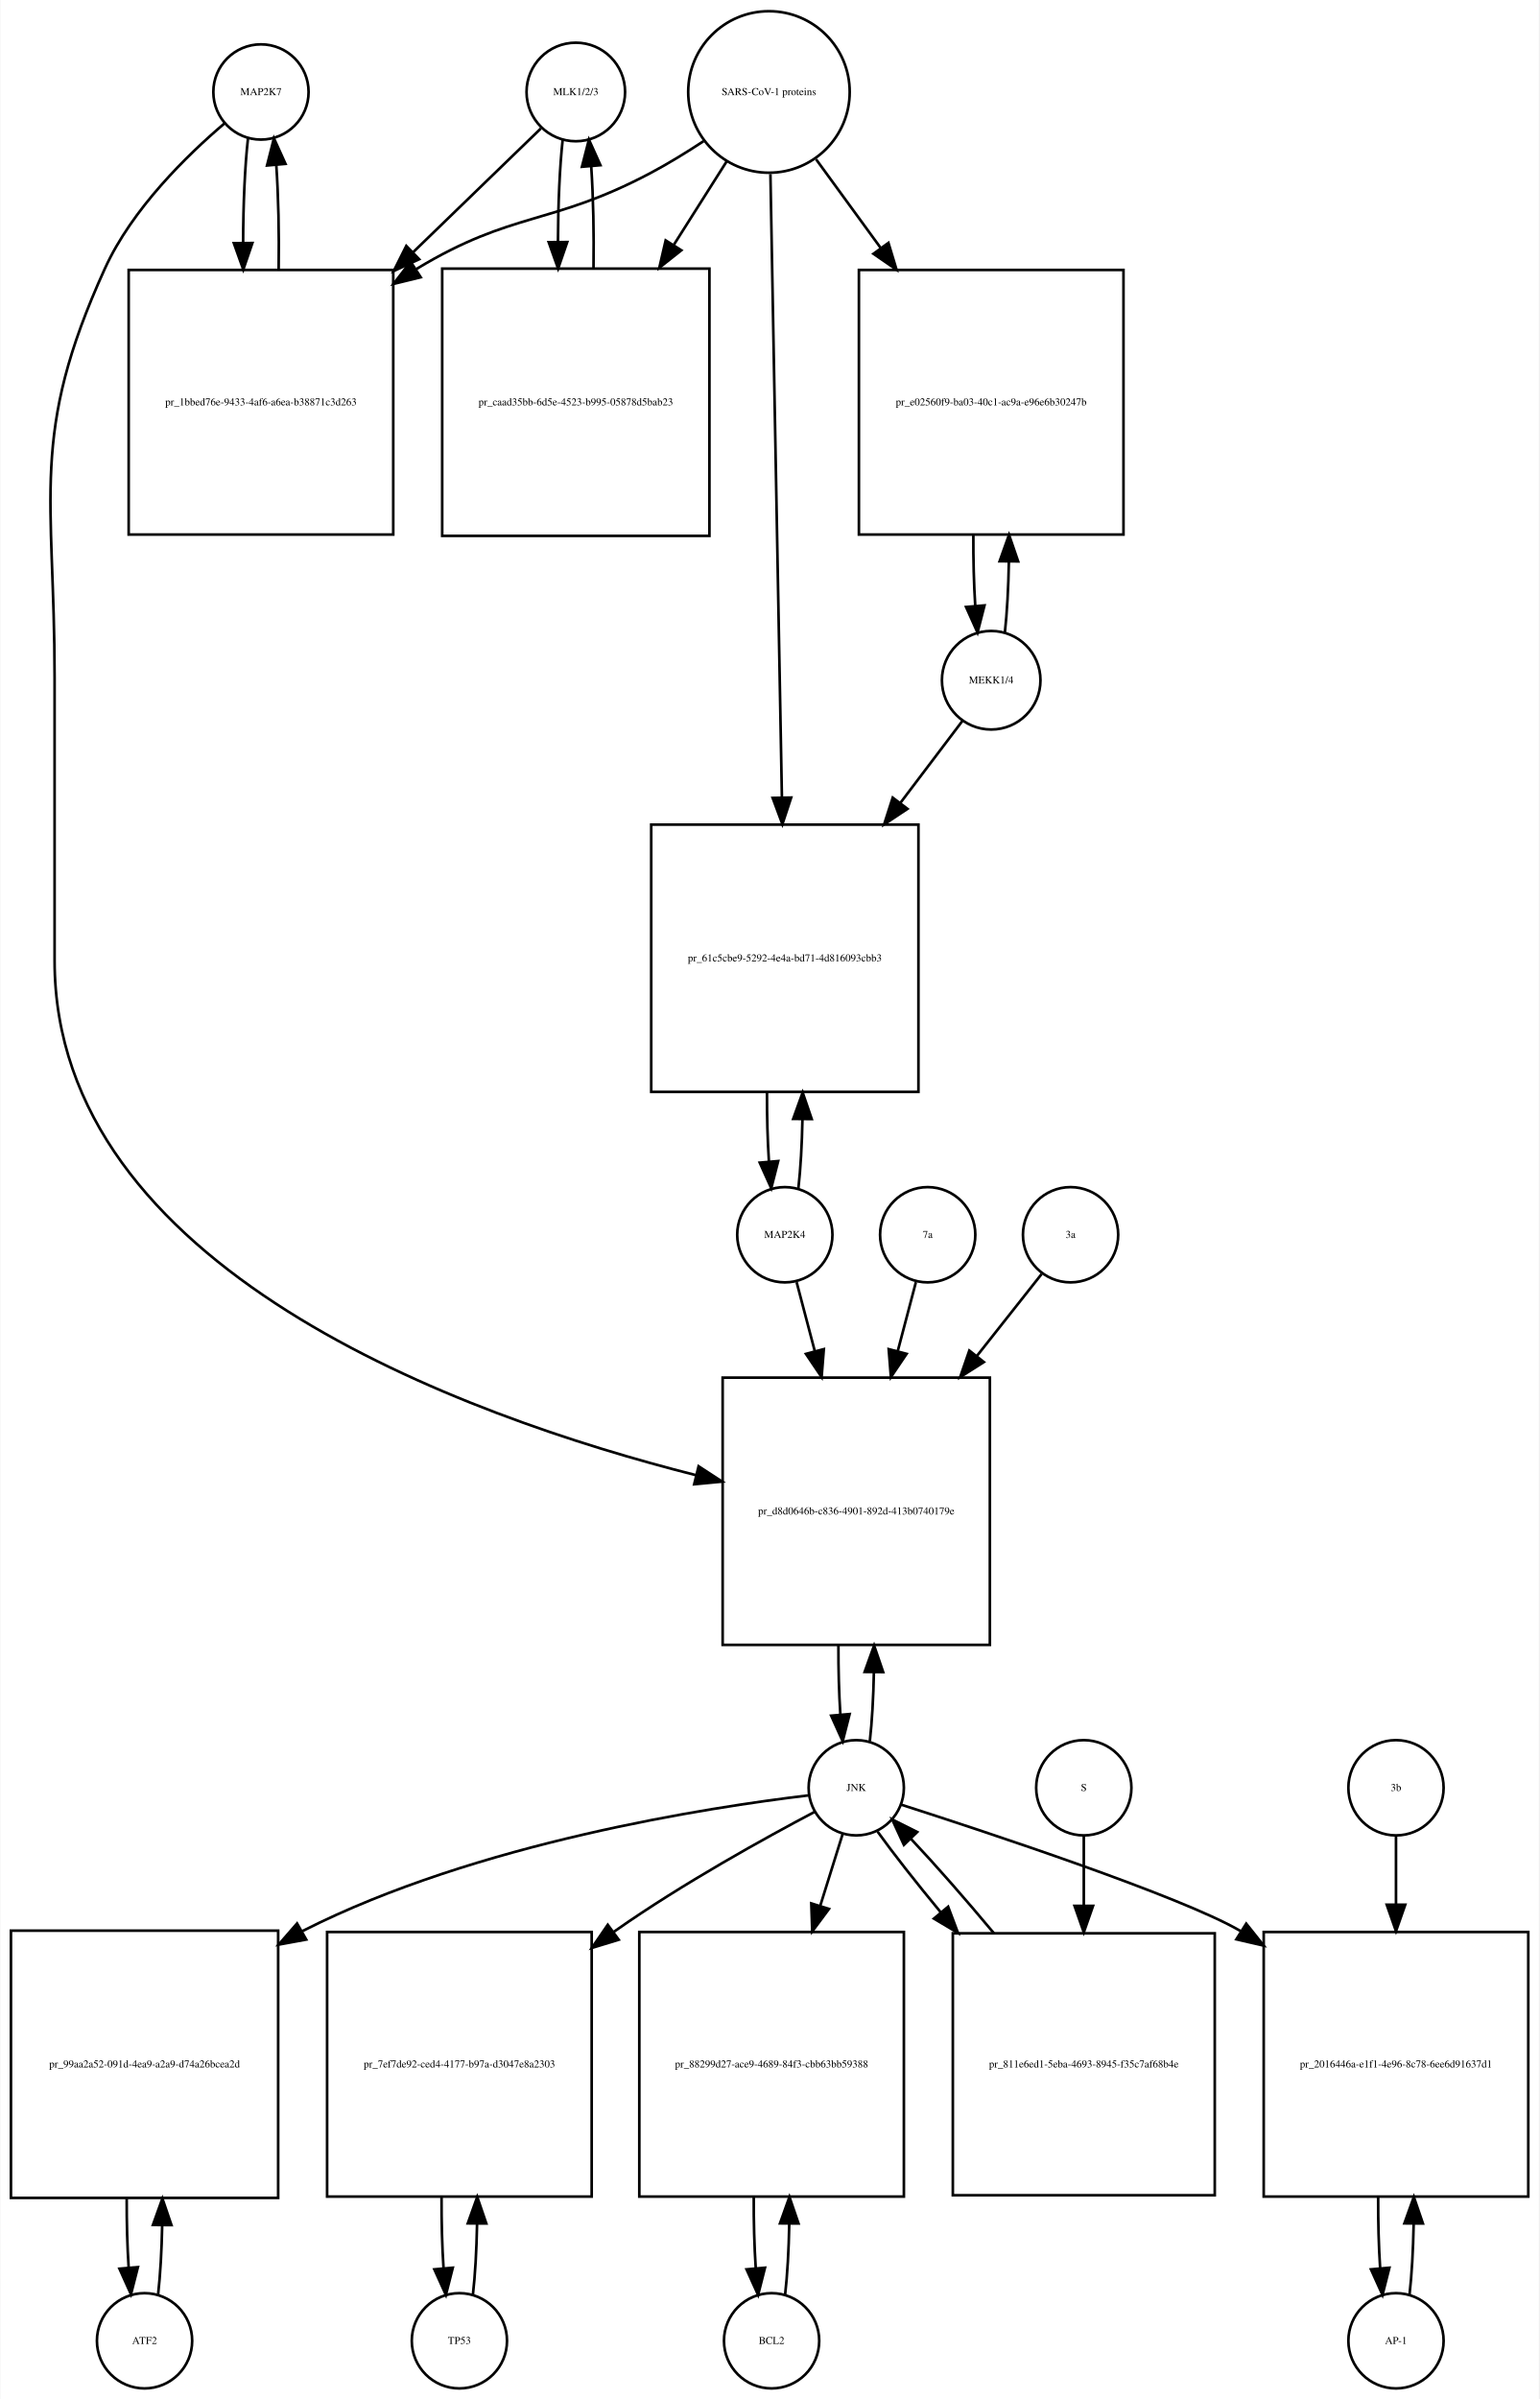
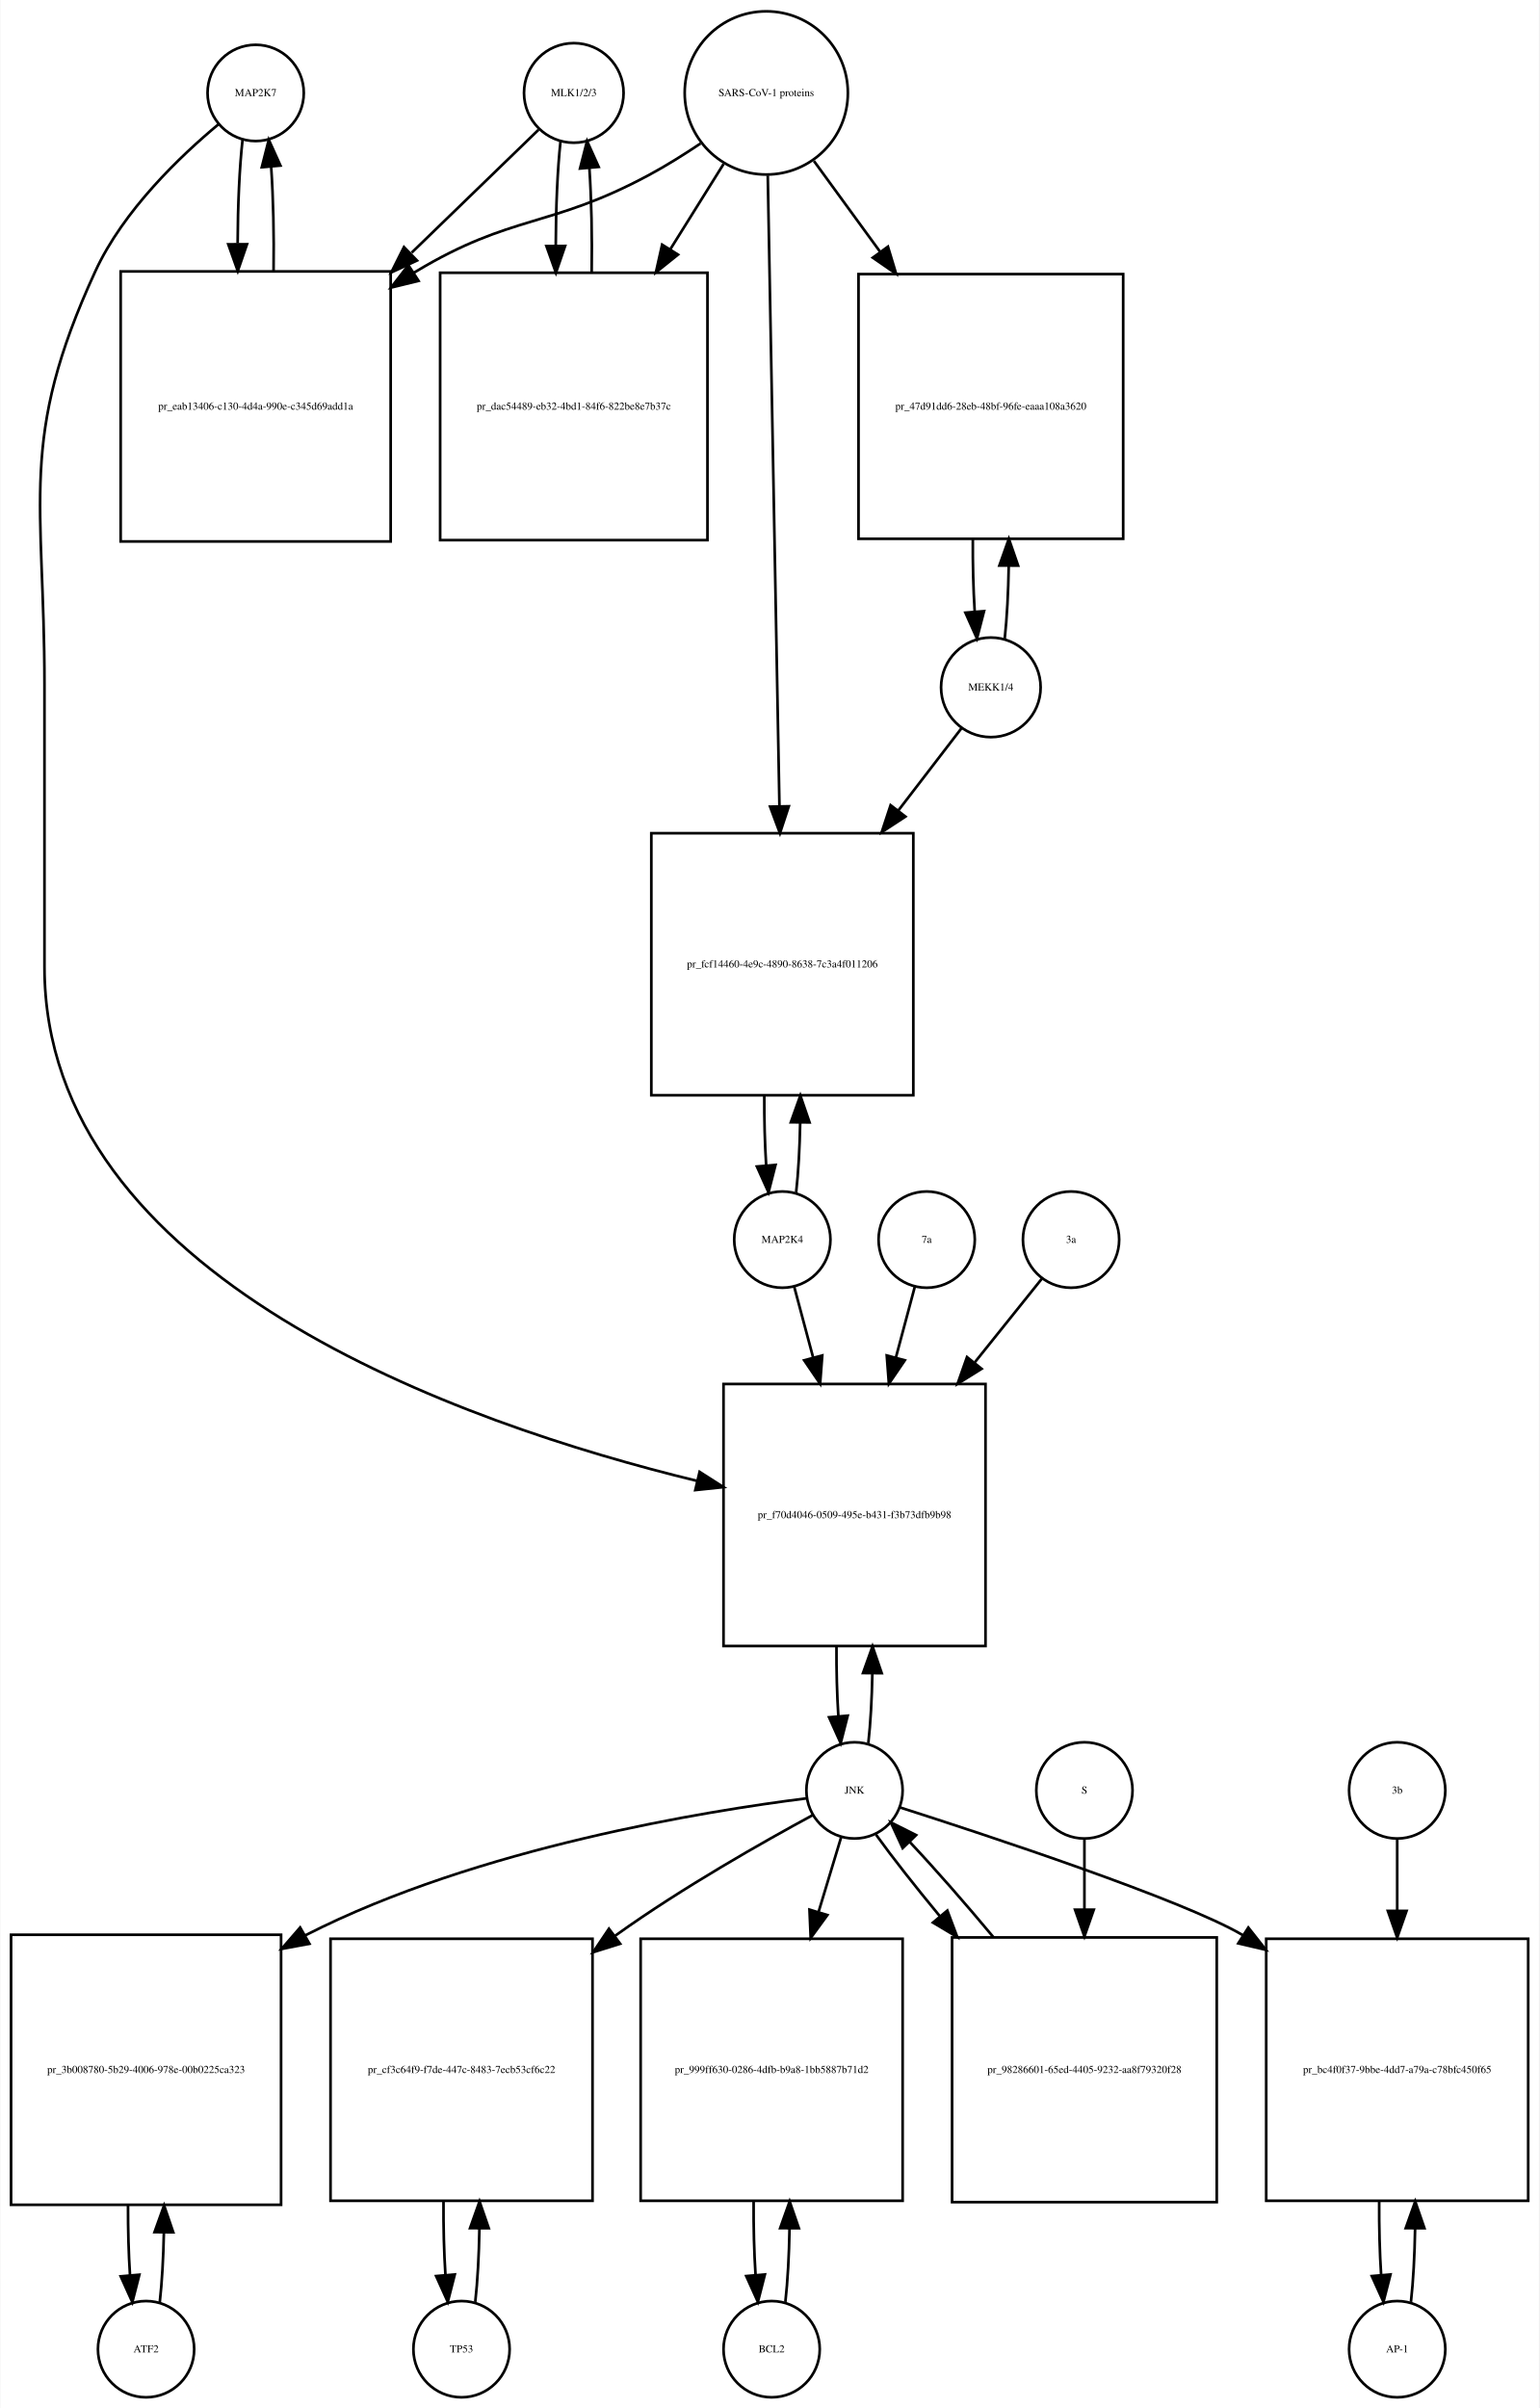
- <svg xmlns="http://www.w3.org/2000/svg" width="582pt" height="907pt" viewBox="0.00 0.00 581.50 906.64">
-   <g id="graph0" class="graph" transform="scale(1 1) rotate(0) translate(4 902.641)">
-     <polygon fill="white" stroke="none" points="-4,4 -4,-902.641 577.5,-902.641 577.5,4 -4,4" />
+ <svg xmlns="http://www.w3.org/2000/svg" width="576pt" height="901pt" viewBox="0.00 0.00 575.50 900.64">
+   <g id="graph0" class="graph" transform="scale(1 1) rotate(0) translate(4 896.641)">
+     <polygon fill="white" stroke="none" points="-4,4 -4,-896.641 571.5,-896.641 571.5,4 -4,4" />
    <g id="node1" class="node">
-       <ellipse fill="none" stroke="black" cx="94.5" cy="-867.882" rx="18" ry="18" />
-       <text text-anchor="middle" x="94.5" y="-866.682" font-family="Times,serif" font-size="4.00">MAP2K7</text>
+       <ellipse fill="none" stroke="black" cx="91.5" cy="-861.882" rx="18" ry="18" />
+       <text text-anchor="middle" x="91.5" y="-860.682" font-family="Times,serif" font-size="4.00">MAP2K7</text>
    </g>
    <g id="node2" class="node">
-       <polygon fill="none" stroke="black" points="144.5,-800.623 44.5,-800.623 44.5,-700.623 144.5,-700.623 144.5,-800.623" />
-       <text text-anchor="middle" x="94.5" y="-749.423" font-family="Times,serif" font-size="4.00">pr_1bbed76e-9433-4af6-a6ea-b38871c3d263</text>
+       <polygon fill="none" stroke="black" points="142,-795.123 41,-795.123 41,-694.123 142,-694.123 142,-795.123" />
+       <text text-anchor="middle" x="91.5" y="-743.423" font-family="Times,serif" font-size="4.00">pr_eab13406-c130-4d4a-990e-c345d69add1a</text>
    </g>
    <g id="edge1" class="edge">
-       <path fill="none" stroke="black" d="M89.599,-850.368C88.409,-839.798 87.793,-825.377 87.752,-810.823" />
-       <polygon fill="black" stroke="black" points="91.252,-810.793 87.815,-800.771 84.252,-810.749 91.252,-810.793" />
+       <path fill="none" stroke="black" d="M86.599,-844.368C85.432,-834 84.817,-819.927 84.755,-805.656" />
+       <polygon fill="black" stroke="black" points="88.257,-805.298 84.808,-795.281 81.257,-805.263 88.257,-805.298" />
    </g>
    <g id="node20" class="node">
-       <polygon fill="none" stroke="black" points="370,-382 269,-382 269,-281 370,-281 370,-382" />
-       <text text-anchor="middle" x="319.5" y="-330.3" font-family="Times,serif" font-size="4.00">pr_d8d0646b-c836-4901-892d-413b0740179e</text>
+       <polygon fill="none" stroke="black" points="364.5,-379 266.5,-379 266.5,-281 364.5,-281 364.5,-379" />
+       <text text-anchor="middle" x="315.5" y="-328.8" font-family="Times,serif" font-size="4.00">pr_f70d4046-0509-495e-b431-f3b73dfb9b98</text>
    </g>
    <g id="edge2" class="edge">
-       <path fill="none" stroke="black" d="M80.638,-855.944C66.68,-844.067 45.786,-823.742 35.5,-801.123 6.85,-738.12 16.5,-715.773 16.5,-646.562 16.5,-646.562 16.5,-646.562 16.5,-539.5 16.5,-423.254 170.434,-367.557 258.865,-345.152" />
-       <polygon fill="black" stroke="black" points="259.912,-348.498 268.785,-342.708 258.238,-341.702 259.912,-348.498" />
+       <path fill="none" stroke="black" d="M77.665,-850.214C63.471,-838.412 42.024,-818.011 31.5,-795.123 2.587,-732.241 12.5,-709.773 12.5,-640.562 12.5,-640.562 12.5,-640.562 12.5,-535 12.5,-418.524 168.472,-364.172 256.606,-342.758" />
+       <polygon fill="black" stroke="black" points="257.553,-346.131 266.481,-340.427 255.944,-339.318 257.553,-346.131" />
    </g>
    <g id="edge3" class="edge">
-       <path fill="none" stroke="black" d="M101.185,-800.771C101.395,-814.357 101.096,-828.587 100.287,-840.349" />
-       <polygon fill="black" stroke="black" points="96.796,-840.099 99.401,-850.368 103.768,-840.716 96.796,-840.099" />
+       <path fill="none" stroke="black" d="M98.192,-795.281C98.386,-808.615 98.091,-822.53 97.305,-834.095" />
+       <polygon fill="black" stroke="black" points="93.791,-834.1 96.401,-844.368 100.764,-834.714 93.791,-834.1" />
    </g>
    <g id="node3" class="node">
-       <ellipse fill="none" stroke="black" cx="213.5" cy="-867.882" rx="18.623" ry="18.623" />
-       <text text-anchor="middle" x="213.5" y="-866.682" font-family="Times,serif" font-size="4.00">MLK1/2/3</text>
+       <ellipse fill="none" stroke="black" cx="210.5" cy="-861.882" rx="18.623" ry="18.623" />
+       <text text-anchor="middle" x="210.5" y="-860.682" font-family="Times,serif" font-size="4.00">MLK1/2/3</text>
    </g>
    <g id="edge4" class="edge">
-       <path fill="none" stroke="black" d="M200.31,-854.107C188.397,-842.568 170.002,-824.751 151.87,-807.19" />
-       <polygon fill="black" stroke="black" points="154.298,-804.669 144.68,-800.225 149.428,-809.697 154.298,-804.669" />
+       <path fill="none" stroke="black" d="M197.31,-848.107C185.608,-836.773 167.652,-819.382 149.836,-802.125" />
+       <polygon fill="black" stroke="black" points="151.845,-799.199 142.227,-794.755 146.975,-804.227 151.845,-799.199" />
    </g>
    <g id="node5" class="node">
-       <polygon fill="none" stroke="black" points="264,-801.123 163,-801.123 163,-700.123 264,-700.123 264,-801.123" />
-       <text text-anchor="middle" x="213.5" y="-749.423" font-family="Times,serif" font-size="4.00">pr_caad35bb-6d5e-4523-b995-05878d5bab23</text>
+       <polygon fill="none" stroke="black" points="260.5,-794.623 160.5,-794.623 160.5,-694.623 260.5,-694.623 260.5,-794.623" />
+       <text text-anchor="middle" x="210.5" y="-743.423" font-family="Times,serif" font-size="4.00">pr_dac54489-eb32-4bd1-84f6-822be8e7b37c</text>
    </g>
    <g id="edge5" class="edge">
-       <path fill="none" stroke="black" d="M208.545,-849.875C207.406,-839.495 206.809,-825.537 206.754,-811.407" />
-       <polygon fill="black" stroke="black" points="210.256,-811.155 206.81,-801.136 203.256,-811.117 210.256,-811.155" />
+       <path fill="none" stroke="black" d="M205.545,-843.875C204.395,-833.394 203.798,-819.266 203.753,-804.995" />
+       <polygon fill="black" stroke="black" points="207.255,-804.65 203.818,-794.629 200.255,-804.607 207.255,-804.65" />
    </g>
    <g id="node4" class="node">
-       <ellipse fill="none" stroke="black" cx="286.5" cy="-867.882" rx="30.52" ry="30.52" />
-       <text text-anchor="middle" x="286.5" y="-866.682" font-family="Times,serif" font-size="4.00">SARS-CoV-1 proteins</text>
+       <ellipse fill="none" stroke="black" cx="282.5" cy="-861.882" rx="30.52" ry="30.52" />
+       <text text-anchor="middle" x="282.5" y="-860.682" font-family="Times,serif" font-size="4.00">SARS-CoV-1 proteins</text>
    </g>
    <g id="edge6" class="edge">
-       <path fill="none" stroke="black" d="M261.804,-849.302C255.347,-845.056 248.29,-840.713 241.5,-837.123 204.142,-817.374 189.675,-822.965 153.5,-801.123 153.407,-801.067 153.314,-801.011 153.221,-800.954" />
-       <polygon fill="black" stroke="black" points="154.883,-797.86 144.591,-795.344 151.068,-803.729 154.883,-797.86" />
+       <path fill="none" stroke="black" d="M257.918,-842.981C251.731,-838.835 244.997,-834.618 238.5,-831.123 201.647,-811.3 187.369,-816.676 151.5,-795.123 151.207,-794.947 150.914,-794.77 150.621,-794.591" />
+       <polygon fill="black" stroke="black" points="152.429,-791.592 142.136,-789.079 148.615,-797.462 152.429,-791.592" />
    </g>
    <g id="edge7" class="edge">
-       <path fill="none" stroke="black" d="M270.48,-841.588C264.527,-832.189 257.499,-821.092 250.449,-809.961" />
-       <polygon fill="black" stroke="black" points="253.378,-808.045 245.07,-801.469 247.464,-811.79 253.378,-808.045" />
+       <path fill="none" stroke="black" d="M266.521,-835.303C260.578,-825.79 253.569,-814.568 246.556,-803.343" />
+       <polygon fill="black" stroke="black" points="249.477,-801.412 241.211,-794.785 243.54,-805.121 249.477,-801.412" />
    </g>
    <g id="node17" class="node">
-       <polygon fill="none" stroke="black" points="420.5,-800.623 320.5,-800.623 320.5,-700.623 420.5,-700.623 420.5,-800.623" />
-       <text text-anchor="middle" x="370.5" y="-749.423" font-family="Times,serif" font-size="4.00">pr_e02560f9-ba03-40c1-ac9a-e96e6b30247b</text>
+       <polygon fill="none" stroke="black" points="416,-794.123 317,-794.123 317,-695.123 416,-695.123 416,-794.123" />
+       <text text-anchor="middle" x="366.5" y="-743.423" font-family="Times,serif" font-size="4.00">pr_47d91dd6-28eb-48bf-96fe-eaaa108a3620</text>
    </g>
    <g id="edge8" class="edge">
-       <path fill="none" stroke="black" d="M304.314,-842.439C311.514,-832.56 320.152,-820.707 328.775,-808.875" />
-       <polygon fill="black" stroke="black" points="331.663,-810.855 334.724,-800.712 326.006,-806.732 331.663,-810.855" />
+       <path fill="none" stroke="black" d="M300.314,-836.439C307.592,-826.452 316.34,-814.449 325.056,-802.49" />
+       <polygon fill="black" stroke="black" points="328.005,-804.385 331.067,-794.242 322.348,-800.262 328.005,-804.385" />
    </g>
    <g id="node19" class="node">
-       <polygon fill="none" stroke="black" points="343,-591 242,-591 242,-490 343,-490 343,-591" />
-       <text text-anchor="middle" x="292.5" y="-539.3" font-family="Times,serif" font-size="4.00">pr_61c5cbe9-5292-4e4a-bd71-4d816093cbb3</text>
+       <polygon fill="none" stroke="black" points="337.5,-585 239.5,-585 239.5,-487 337.5,-487 337.5,-585" />
+       <text text-anchor="middle" x="288.5" y="-534.8" font-family="Times,serif" font-size="4.00">pr_fcf14460-4e9c-4890-8638-7c3a4f011206</text>
    </g>
    <g id="edge9" class="edge">
-       <path fill="none" stroke="black" d="M287.054,-836.854C288.037,-783.506 290.107,-671.271 291.393,-601.55" />
-       <polygon fill="black" stroke="black" points="294.899,-601.225 291.584,-591.162 287.9,-601.096 294.899,-601.225" />
+       <path fill="none" stroke="black" d="M283.054,-830.993C284.044,-777.518 286.136,-664.603 287.42,-595.319" />
+       <polygon fill="black" stroke="black" points="290.925,-595.071 287.611,-585.008 283.926,-594.941 290.925,-595.071" />
    </g>
    <g id="edge10" class="edge">
-       <path fill="none" stroke="black" d="M220.19,-801.136C220.386,-814.333 220.101,-828.11 219.336,-839.624" />
-       <polygon fill="black" stroke="black" points="215.824,-839.612 218.455,-849.875 222.799,-840.212 215.824,-839.612" />
+       <path fill="none" stroke="black" d="M217.182,-794.629C217.395,-808.076 217.107,-822.165 216.319,-833.876" />
+       <polygon fill="black" stroke="black" points="212.829,-833.611 215.455,-843.875 219.803,-834.214 212.829,-833.611" />
    </g>
    <g id="node6" class="node">
      <ellipse fill="none" stroke="black" cx="50.5" cy="-18" rx="18" ry="18" />
      <text text-anchor="middle" x="50.5" y="-16.8" font-family="Times,serif" font-size="4.00">ATF2</text>
    </g>
    <g id="node7" class="node">
      <polygon fill="none" stroke="black" points="101,-173 0,-173 0,-72 101,-72 101,-173" />
-       <text text-anchor="middle" x="50.5" y="-121.3" font-family="Times,serif" font-size="4.00">pr_99aa2a52-091d-4ea9-a2a9-d74a26bcea2d</text>
+       <text text-anchor="middle" x="50.5" y="-121.3" font-family="Times,serif" font-size="4.00">pr_3b008780-5b29-4006-978e-00b0225ca323</text>
    </g>
    <g id="edge11" class="edge">
      <path fill="none" stroke="black" d="M55.628,-35.582C56.462,-42.947 56.975,-52.111 57.166,-61.684" />
      <polygon fill="black" stroke="black" points="53.666,-61.78 57.247,-71.751 60.666,-61.723 53.666,-61.78" />
    </g>
    <g id="edge12" class="edge">
      <path fill="none" stroke="black" d="M43.753,-71.751C43.722,-62.774 43.967,-53.735 44.489,-45.738" />
      <polygon fill="black" stroke="black" points="47.993,-45.848 45.372,-35.582 41.019,-45.242 47.993,-45.848" />
    </g>
    <g id="node8" class="node">
-       <ellipse fill="none" stroke="black" cx="319.5" cy="-227" rx="18" ry="18" />
-       <text text-anchor="middle" x="319.5" y="-225.8" font-family="Times,serif" font-size="4.00">JNK</text>
+       <ellipse fill="none" stroke="black" cx="315.5" cy="-227" rx="18" ry="18" />
+       <text text-anchor="middle" x="315.5" y="-225.8" font-family="Times,serif" font-size="4.00">JNK</text>
    </g>
    <g id="edge13" class="edge">
-       <path fill="none" stroke="black" d="M301.511,-224.131C264.137,-219.683 176.111,-206.252 110.5,-173 110.304,-172.901 110.109,-172.801 109.913,-172.7" />
-       <polygon fill="black" stroke="black" points="111.607,-169.637 101.185,-167.728 108.142,-175.719 111.607,-169.637" />
+       <path fill="none" stroke="black" d="M297.574,-224.023C260.757,-219.405 174.692,-205.721 110.5,-173 110.304,-172.9 110.109,-172.8 109.914,-172.699" />
+       <polygon fill="black" stroke="black" points="111.612,-169.638 101.194,-167.711 108.136,-175.714 111.612,-169.638" />
    </g>
    <g id="node10" class="node">
-       <polygon fill="none" stroke="black" points="219.5,-172.5 119.5,-172.5 119.5,-72.5 219.5,-72.5 219.5,-172.5" />
-       <text text-anchor="middle" x="169.5" y="-121.3" font-family="Times,serif" font-size="4.00">pr_7ef7de92-ced4-4177-b97a-d3047e8a2303</text>
+       <polygon fill="none" stroke="black" points="217.5,-171.5 119.5,-171.5 119.5,-73.5 217.5,-73.5 217.5,-171.5" />
+       <text text-anchor="middle" x="168.5" y="-121.3" font-family="Times,serif" font-size="4.00">pr_cf3c64f9-f7de-447c-8483-7ecb53cf6c22</text>
    </g>
    <g id="edge14" class="edge">
-       <path fill="none" stroke="black" d="M303.872,-217.954C285.339,-208.175 253.777,-190.769 228.5,-173 228.223,-172.805 227.946,-172.61 227.669,-172.413" />
-       <polygon fill="black" stroke="black" points="229.713,-169.573 219.58,-166.48 225.573,-175.217 229.713,-169.573" />
+       <path fill="none" stroke="black" d="M299.886,-217.756C281.712,-207.924 251.058,-190.599 226.5,-173 226.318,-172.87 226.137,-172.739 225.955,-172.608" />
+       <polygon fill="black" stroke="black" points="227.834,-169.643 217.726,-166.466 223.646,-175.253 227.834,-169.643" />
    </g>
    <g id="node12" class="node">
-       <polygon fill="none" stroke="black" points="337.5,-172.5 237.5,-172.5 237.5,-72.5 337.5,-72.5 337.5,-172.5" />
-       <text text-anchor="middle" x="287.5" y="-121.3" font-family="Times,serif" font-size="4.00">pr_88299d27-ace9-4689-84f3-cbb63bb59388</text>
+       <polygon fill="none" stroke="black" points="333.5,-171.5 235.5,-171.5 235.5,-73.5 333.5,-73.5 333.5,-171.5" />
+       <text text-anchor="middle" x="284.5" y="-121.3" font-family="Times,serif" font-size="4.00">pr_999ff630-0286-4dfb-b9a8-1bb5887b71d2</text>
    </g>
    <g id="edge15" class="edge">
-       <path fill="none" stroke="black" d="M314.359,-209.532C311.975,-201.898 308.984,-192.315 305.87,-182.34" />
-       <polygon fill="black" stroke="black" points="309.183,-181.21 302.862,-172.707 302.501,-183.296 309.183,-181.21" />
+       <path fill="none" stroke="black" d="M310.519,-209.532C308.159,-201.727 305.182,-191.884 302.092,-181.667" />
+       <polygon fill="black" stroke="black" points="305.356,-180.37 299.111,-171.812 298.656,-182.397 305.356,-180.37" />
    </g>
    <g id="node14" class="node">
-       <polygon fill="none" stroke="black" points="573.5,-172.5 473.5,-172.5 473.5,-72.5 573.5,-72.5 573.5,-172.5" />
-       <text text-anchor="middle" x="523.5" y="-121.3" font-family="Times,serif" font-size="4.00">pr_2016446a-e1f1-4e96-8c78-6ee6d91637d1</text>
+       <polygon fill="none" stroke="black" points="567.5,-171.5 469.5,-171.5 469.5,-73.5 567.5,-73.5 567.5,-171.5" />
+       <text text-anchor="middle" x="518.5" y="-121.3" font-family="Times,serif" font-size="4.00">pr_bc4f0f37-9bbe-4dd7-a79a-c78bfc450f65</text>
    </g>
    <g id="edge16" class="edge">
-       <path fill="none" stroke="black" d="M336.422,-220.635C369.588,-209.985 441.877,-186.081 464.5,-173 464.594,-172.946 464.688,-172.891 464.782,-172.836" />
-       <polygon fill="black" stroke="black" points="466.889,-175.646 473.49,-167.358 463.162,-169.721 466.889,-175.646" />
+       <path fill="none" stroke="black" d="M332.431,-220.651C365.614,-210.031 437.932,-186.176 460.5,-173 460.593,-172.946 460.686,-172.891 460.779,-172.837" />
+       <polygon fill="black" stroke="black" points="462.813,-175.691 469.371,-167.369 459.055,-169.785 462.813,-175.691" />
    </g>
    <g id="edge17" class="edge">
-       <path fill="none" stroke="black" d="M324.628,-244.582C325.462,-251.947 325.975,-261.111 326.165,-270.684" />
-       <polygon fill="black" stroke="black" points="322.666,-270.78 326.247,-280.751 329.666,-270.723 322.666,-270.78" />
+       <path fill="none" stroke="black" d="M320.666,-244.678C321.5,-252.074 322.005,-261.261 322.18,-270.824" />
+       <polygon fill="black" stroke="black" points="318.68,-270.889 322.243,-280.866 325.68,-270.845 318.68,-270.889" />
    </g>
    <g id="node23" class="node">
-       <polygon fill="none" stroke="black" points="455,-172 356,-172 356,-73 455,-73 455,-172" />
-       <text text-anchor="middle" x="405.5" y="-121.3" font-family="Times,serif" font-size="4.00">pr_811e6ed1-5eba-4693-8945-f35c7af68b4e</text>
+       <polygon fill="none" stroke="black" points="451,-172 352,-172 352,-73 451,-73 451,-172" />
+       <text text-anchor="middle" x="401.5" y="-121.3" font-family="Times,serif" font-size="4.00">pr_98286601-65ed-4405-9232-aa8f79320f28</text>
    </g>
    <g id="edge18" class="edge">
-       <path fill="none" stroke="black" d="M327.552,-210.432C333.571,-202.06 342.142,-191.165 351.431,-179.934" />
-       <polygon fill="black" stroke="black" points="354.225,-182.05 357.954,-172.133 348.854,-177.56 354.225,-182.05" />
+       <path fill="none" stroke="black" d="M323.552,-210.432C329.571,-202.06 338.142,-191.165 347.431,-179.934" />
+       <polygon fill="black" stroke="black" points="350.225,-182.05 353.954,-172.133 344.854,-177.56 350.225,-182.05" />
    </g>
    <g id="node9" class="node">
-       <ellipse fill="none" stroke="black" cx="169.5" cy="-18" rx="18" ry="18" />
-       <text text-anchor="middle" x="169.5" y="-16.8" font-family="Times,serif" font-size="4.00">TP53</text>
+       <ellipse fill="none" stroke="black" cx="168.5" cy="-18" rx="18" ry="18" />
+       <text text-anchor="middle" x="168.5" y="-16.8" font-family="Times,serif" font-size="4.00">TP53</text>
    </g>
    <g id="edge19" class="edge">
-       <path fill="none" stroke="black" d="M174.6,-35.342C175.462,-42.84 175.986,-52.236 176.172,-62.044" />
-       <polygon fill="black" stroke="black" points="172.675,-62.376 176.245,-72.352 179.674,-62.327 172.675,-62.376" />
+       <path fill="none" stroke="black" d="M173.639,-35.679C174.509,-43.399 175.026,-53.079 175.192,-63.133" />
+       <polygon fill="black" stroke="black" points="171.692,-63.268 175.24,-73.251 178.692,-63.235 171.692,-63.268" />
    </g>
    <g id="edge20" class="edge">
-       <path fill="none" stroke="black" d="M162.755,-72.352C162.71,-63.063 162.962,-53.683 163.509,-45.433" />
-       <polygon fill="black" stroke="black" points="167.007,-45.611 164.4,-35.342 160.034,-44.996 167.007,-45.611" />
+       <path fill="none" stroke="black" d="M161.76,-73.251C161.695,-63.759 161.94,-54.129 162.494,-45.669" />
+       <polygon fill="black" stroke="black" points="165.983,-45.944 163.361,-35.679 159.009,-45.338 165.983,-45.944" />
    </g>
    <g id="node11" class="node">
-       <ellipse fill="none" stroke="black" cx="287.5" cy="-18" rx="18" ry="18" />
-       <text text-anchor="middle" x="287.5" y="-16.8" font-family="Times,serif" font-size="4.00">BCL2</text>
+       <ellipse fill="none" stroke="black" cx="284.5" cy="-18" rx="18" ry="18" />
+       <text text-anchor="middle" x="284.5" y="-16.8" font-family="Times,serif" font-size="4.00">BCL2</text>
    </g>
    <g id="edge21" class="edge">
-       <path fill="none" stroke="black" d="M292.6,-35.342C293.462,-42.84 293.986,-52.236 294.172,-62.044" />
-       <polygon fill="black" stroke="black" points="290.675,-62.376 294.245,-72.352 297.674,-62.327 290.675,-62.376" />
+       <path fill="none" stroke="black" d="M289.639,-35.679C290.509,-43.399 291.026,-53.079 291.192,-63.133" />
+       <polygon fill="black" stroke="black" points="287.692,-63.268 291.24,-73.251 294.692,-63.235 287.692,-63.268" />
    </g>
    <g id="edge22" class="edge">
-       <path fill="none" stroke="black" d="M280.755,-72.352C280.71,-63.063 280.962,-53.683 281.509,-45.433" />
-       <polygon fill="black" stroke="black" points="285.007,-45.611 282.4,-35.342 278.034,-44.996 285.007,-45.611" />
+       <path fill="none" stroke="black" d="M277.76,-73.251C277.695,-63.759 277.94,-54.129 278.494,-45.669" />
+       <polygon fill="black" stroke="black" points="281.983,-45.944 279.361,-35.679 275.009,-45.338 281.983,-45.944" />
    </g>
    <g id="node13" class="node">
-       <ellipse fill="none" stroke="black" cx="523.5" cy="-18" rx="18" ry="18" />
-       <text text-anchor="middle" x="523.5" y="-16.8" font-family="Times,serif" font-size="4.00">AP-1</text>
+       <ellipse fill="none" stroke="black" cx="518.5" cy="-18" rx="18" ry="18" />
+       <text text-anchor="middle" x="518.5" y="-16.8" font-family="Times,serif" font-size="4.00">AP-1</text>
    </g>
    <g id="edge23" class="edge">
-       <path fill="none" stroke="black" d="M528.6,-35.342C529.462,-42.84 529.986,-52.236 530.172,-62.044" />
-       <polygon fill="black" stroke="black" points="526.675,-62.376 530.245,-72.352 533.674,-62.327 526.675,-62.376" />
+       <path fill="none" stroke="black" d="M523.639,-35.679C524.509,-43.399 525.026,-53.079 525.192,-63.133" />
+       <polygon fill="black" stroke="black" points="521.692,-63.268 525.24,-73.251 528.692,-63.235 521.692,-63.268" />
    </g>
    <g id="edge24" class="edge">
-       <path fill="none" stroke="black" d="M516.755,-72.352C516.71,-63.063 516.962,-53.683 517.509,-45.433" />
-       <polygon fill="black" stroke="black" points="521.007,-45.611 518.4,-35.342 514.034,-44.996 521.007,-45.611" />
+       <path fill="none" stroke="black" d="M511.76,-73.251C511.695,-63.759 511.94,-54.129 512.494,-45.669" />
+       <polygon fill="black" stroke="black" points="515.983,-45.944 513.361,-35.679 509.009,-45.338 515.983,-45.944" />
    </g>
    <g id="node15" class="node">
-       <ellipse fill="none" stroke="black" cx="523.5" cy="-227" rx="18" ry="18" />
-       <text text-anchor="middle" x="523.5" y="-225.8" font-family="Times,serif" font-size="4.00">3b</text>
+       <ellipse fill="none" stroke="black" cx="518.5" cy="-227" rx="18" ry="18" />
+       <text text-anchor="middle" x="518.5" y="-225.8" font-family="Times,serif" font-size="4.00">3b</text>
    </g>
    <g id="edge25" class="edge">
-       <path fill="none" stroke="black" d="M523.5,-208.612C523.5,-201.314 523.5,-192.357 523.5,-183.024" />
-       <polygon fill="black" stroke="black" points="527,-182.81 523.5,-172.81 520,-182.81 527,-182.81" />
+       <path fill="none" stroke="black" d="M518.5,-208.612C518.5,-201.067 518.5,-191.748 518.5,-182.075" />
+       <polygon fill="black" stroke="black" points="522,-181.924 518.5,-171.924 515,-181.924 522,-181.924" />
    </g>
    <g id="node16" class="node">
-       <ellipse fill="none" stroke="black" cx="370.5" cy="-645.562" rx="18.623" ry="18.623" />
-       <text text-anchor="middle" x="370.5" y="-644.362" font-family="Times,serif" font-size="4.00">MEKK1/4</text>
+       <ellipse fill="none" stroke="black" cx="366.5" cy="-639.562" rx="18.623" ry="18.623" />
+       <text text-anchor="middle" x="366.5" y="-638.362" font-family="Times,serif" font-size="4.00">MEKK1/4</text>
    </g>
    <g id="edge26" class="edge">
-       <path fill="none" stroke="black" d="M375.666,-663.58C376.5,-671.127 377.005,-680.501 377.18,-690.26" />
-       <polygon fill="black" stroke="black" points="373.682,-690.529 377.243,-700.507 380.682,-690.486 373.682,-690.529" />
+       <path fill="none" stroke="black" d="M371.692,-657.812C372.534,-665.534 373.035,-675.135 373.194,-685.092" />
+       <polygon fill="black" stroke="black" points="369.694,-685.126 373.24,-695.11 376.694,-685.094 369.694,-685.126" />
    </g>
    <g id="edge27" class="edge">
-       <path fill="none" stroke="black" d="M359.654,-630.231C353.328,-621.873 344.886,-610.718 336.128,-599.146" />
-       <polygon fill="black" stroke="black" points="338.862,-596.959 330.036,-591.097 333.28,-601.183 338.862,-596.959" />
+       <path fill="none" stroke="black" d="M355.654,-624.44C349.26,-616.114 340.704,-604.974 331.845,-593.439" />
+       <polygon fill="black" stroke="black" points="334.554,-591.219 325.687,-585.42 329.002,-595.483 334.554,-591.219" />
    </g>
    <g id="edge28" class="edge">
-       <path fill="none" stroke="black" d="M363.757,-700.507C363.706,-691.279 363.945,-681.947 364.473,-673.699" />
-       <polygon fill="black" stroke="black" points="367.973,-673.841 365.334,-663.58 360.999,-673.247 367.973,-673.841" />
+       <path fill="none" stroke="black" d="M359.76,-695.11C359.697,-685.817 359.927,-676.392 360.451,-668.051" />
+       <polygon fill="black" stroke="black" points="363.961,-668.069 361.308,-657.812 356.986,-667.485 363.961,-668.069" />
    </g>
    <g id="node18" class="node">
-       <ellipse fill="none" stroke="black" cx="292.5" cy="-436" rx="18" ry="18" />
-       <text text-anchor="middle" x="292.5" y="-434.8" font-family="Times,serif" font-size="4.00">MAP2K4</text>
+       <ellipse fill="none" stroke="black" cx="288.5" cy="-433" rx="18" ry="18" />
+       <text text-anchor="middle" x="288.5" y="-431.8" font-family="Times,serif" font-size="4.00">MAP2K4</text>
    </g>
    <g id="edge29" class="edge">
-       <path fill="none" stroke="black" d="M297.628,-453.582C298.462,-460.947 298.975,-470.111 299.165,-479.684" />
-       <polygon fill="black" stroke="black" points="295.666,-479.78 299.247,-489.751 302.666,-479.723 295.666,-479.78" />
+       <path fill="none" stroke="black" d="M293.666,-450.678C294.5,-458.074 295.005,-467.261 295.18,-476.824" />
+       <polygon fill="black" stroke="black" points="291.68,-476.889 295.243,-486.866 298.68,-476.845 291.68,-476.889" />
    </g>
    <g id="edge30" class="edge">
-       <path fill="none" stroke="black" d="M296.959,-418.074C298.893,-410.731 301.285,-401.648 303.782,-392.17" />
-       <polygon fill="black" stroke="black" points="307.244,-392.768 306.407,-382.207 300.475,-390.985 307.244,-392.768" />
+       <path fill="none" stroke="black" d="M292.959,-415.322C294.958,-407.842 297.447,-398.53 300.035,-388.85" />
+       <polygon fill="black" stroke="black" points="303.44,-389.666 302.641,-379.101 296.677,-387.858 303.44,-389.666" />
    </g>
    <g id="edge31" class="edge">
-       <path fill="none" stroke="black" d="M285.753,-489.751C285.722,-480.774 285.967,-471.735 286.489,-463.738" />
-       <polygon fill="black" stroke="black" points="289.993,-463.848 287.372,-453.582 283.019,-463.242 289.993,-463.848" />
+       <path fill="none" stroke="black" d="M281.757,-486.866C281.707,-477.924 281.94,-468.883 282.455,-460.867" />
+       <polygon fill="black" stroke="black" points="285.962,-460.942 283.334,-450.678 278.988,-460.34 285.962,-460.942" />
    </g>
    <g id="edge32" class="edge">
-       <path fill="none" stroke="black" d="M312.753,-280.751C312.722,-271.774 312.967,-262.735 313.489,-254.738" />
-       <polygon fill="black" stroke="black" points="316.993,-254.848 314.372,-244.582 310.019,-254.242 316.993,-254.848" />
+       <path fill="none" stroke="black" d="M308.757,-280.866C308.707,-271.924 308.94,-262.883 309.455,-254.867" />
+       <polygon fill="black" stroke="black" points="312.962,-254.942 310.334,-244.678 305.988,-254.34 312.962,-254.942" />
    </g>
    <g id="node21" class="node">
-       <ellipse fill="none" stroke="black" cx="346.5" cy="-436" rx="18" ry="18" />
-       <text text-anchor="middle" x="346.5" y="-434.8" font-family="Times,serif" font-size="4.00">7a</text>
+       <ellipse fill="none" stroke="black" cx="342.5" cy="-433" rx="18" ry="18" />
+       <text text-anchor="middle" x="342.5" y="-431.8" font-family="Times,serif" font-size="4.00">7a</text>
    </g>
    <g id="edge33" class="edge">
-       <path fill="none" stroke="black" d="M342.041,-418.074C340.107,-410.731 337.715,-401.648 335.218,-392.17" />
-       <polygon fill="black" stroke="black" points="338.525,-390.985 332.593,-382.207 331.756,-392.768 338.525,-390.985" />
+       <path fill="none" stroke="black" d="M338.041,-415.322C336.042,-407.842 333.553,-398.53 330.965,-388.85" />
+       <polygon fill="black" stroke="black" points="334.323,-387.858 328.359,-379.101 327.56,-389.666 334.323,-387.858" />
    </g>
    <g id="node22" class="node">
-       <ellipse fill="none" stroke="black" cx="400.5" cy="-436" rx="18" ry="18" />
-       <text text-anchor="middle" x="400.5" y="-434.8" font-family="Times,serif" font-size="4.00">3a</text>
+       <ellipse fill="none" stroke="black" cx="396.5" cy="-433" rx="18" ry="18" />
+       <text text-anchor="middle" x="396.5" y="-431.8" font-family="Times,serif" font-size="4.00">3a</text>
    </g>
    <g id="edge34" class="edge">
-       <path fill="none" stroke="black" d="M389.576,-421.176C383.05,-412.918 374.271,-401.809 365.138,-390.252" />
-       <polygon fill="black" stroke="black" points="367.728,-387.885 358.782,-382.209 362.236,-392.225 367.728,-387.885" />
+       <path fill="none" stroke="black" d="M385.576,-418.379C378.91,-410.066 369.893,-398.823 360.549,-387.172" />
+       <polygon fill="black" stroke="black" points="363.039,-384.683 354.052,-379.071 357.578,-389.062 363.039,-384.683" />
    </g>
    <g id="edge35" class="edge">
-       <path fill="none" stroke="black" d="M371.5,-172.058C360.925,-184.756 349.609,-197.675 340.181,-207.686" />
-       <polygon fill="black" stroke="black" points="337.512,-205.41 333.074,-215.031 342.543,-210.278 337.512,-205.41" />
+       <path fill="none" stroke="black" d="M367.5,-172.058C356.925,-184.756 345.609,-197.675 336.181,-207.686" />
+       <polygon fill="black" stroke="black" points="333.512,-205.41 329.074,-215.031 338.543,-210.278 333.512,-205.41" />
    </g>
    <g id="node24" class="node">
-       <ellipse fill="none" stroke="black" cx="405.5" cy="-227" rx="18" ry="18" />
-       <text text-anchor="middle" x="405.5" y="-225.8" font-family="Times,serif" font-size="4.00">S</text>
+       <ellipse fill="none" stroke="black" cx="401.5" cy="-227" rx="18" ry="18" />
+       <text text-anchor="middle" x="401.5" y="-225.8" font-family="Times,serif" font-size="4.00">S</text>
    </g>
    <g id="edge36" class="edge">
-       <path fill="none" stroke="black" d="M405.5,-208.612C405.5,-201.151 405.5,-191.958 405.5,-182.401" />
-       <polygon fill="black" stroke="black" points="409,-182.367 405.5,-172.367 402,-182.367 409,-182.367" />
+       <path fill="none" stroke="black" d="M401.5,-208.612C401.5,-201.151 401.5,-191.958 401.5,-182.401" />
+       <polygon fill="black" stroke="black" points="405,-182.367 401.5,-172.367 398,-182.367 405,-182.367" />
    </g>
  </g>
</svg>
